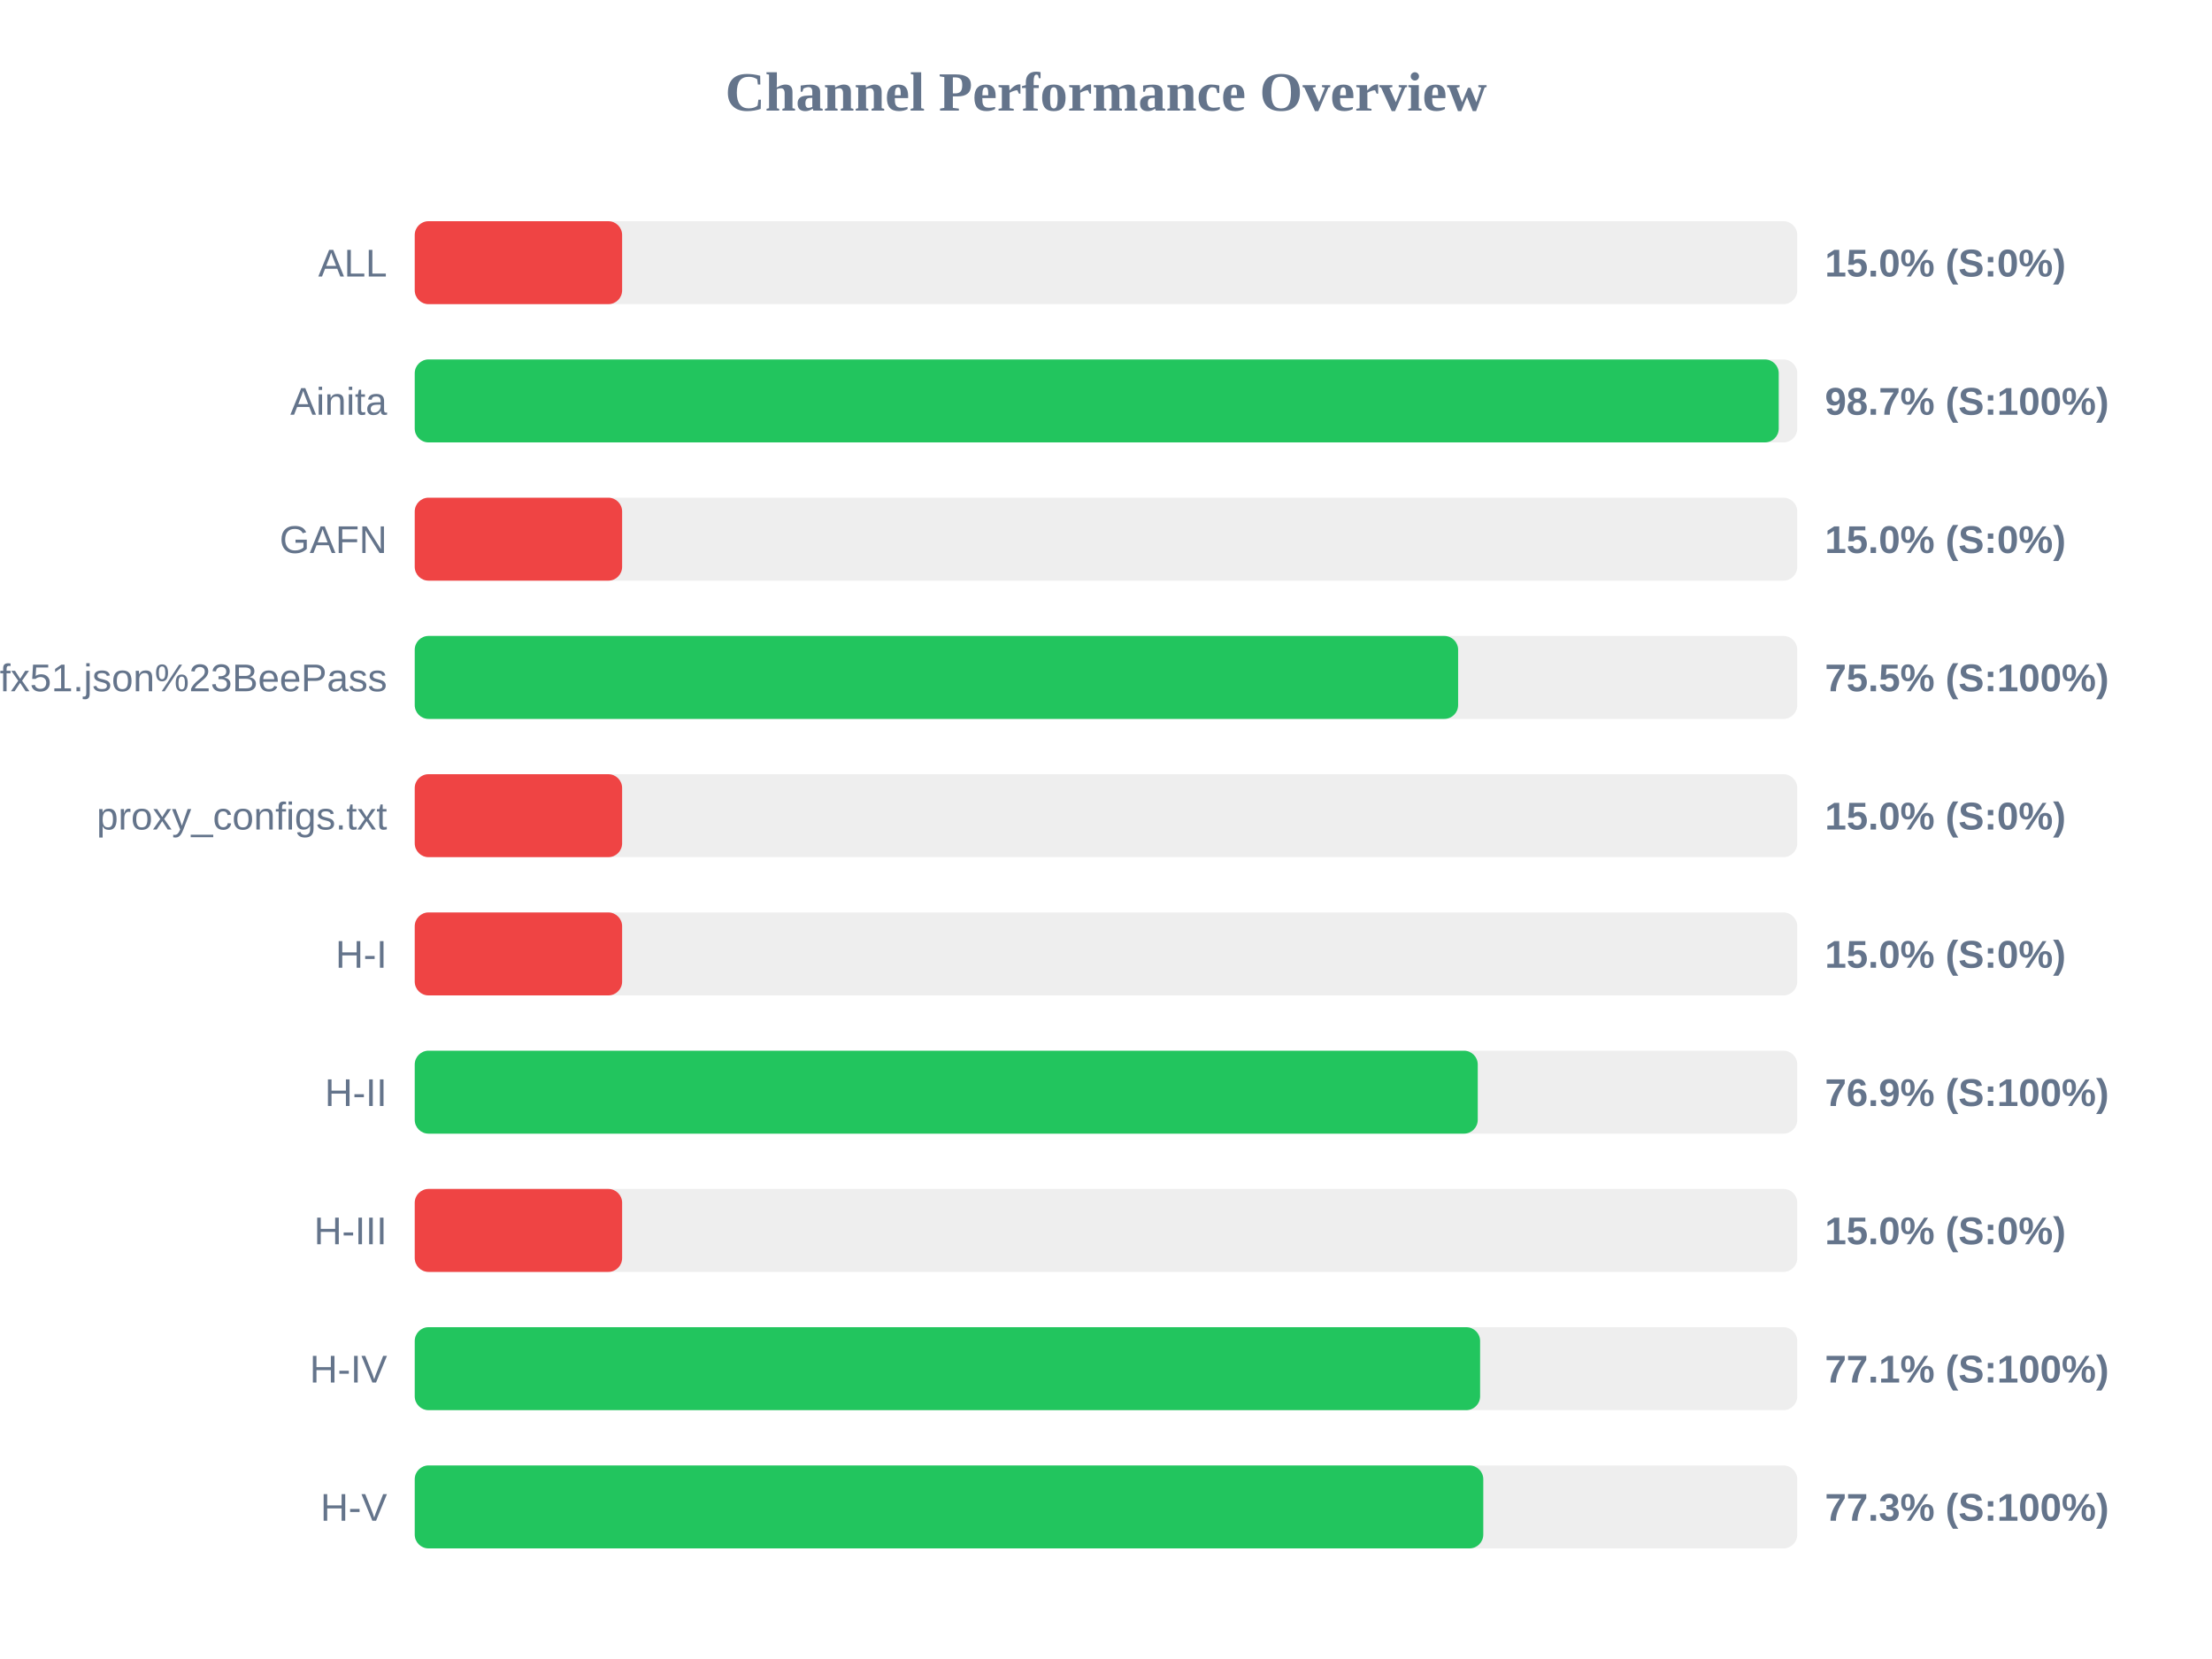
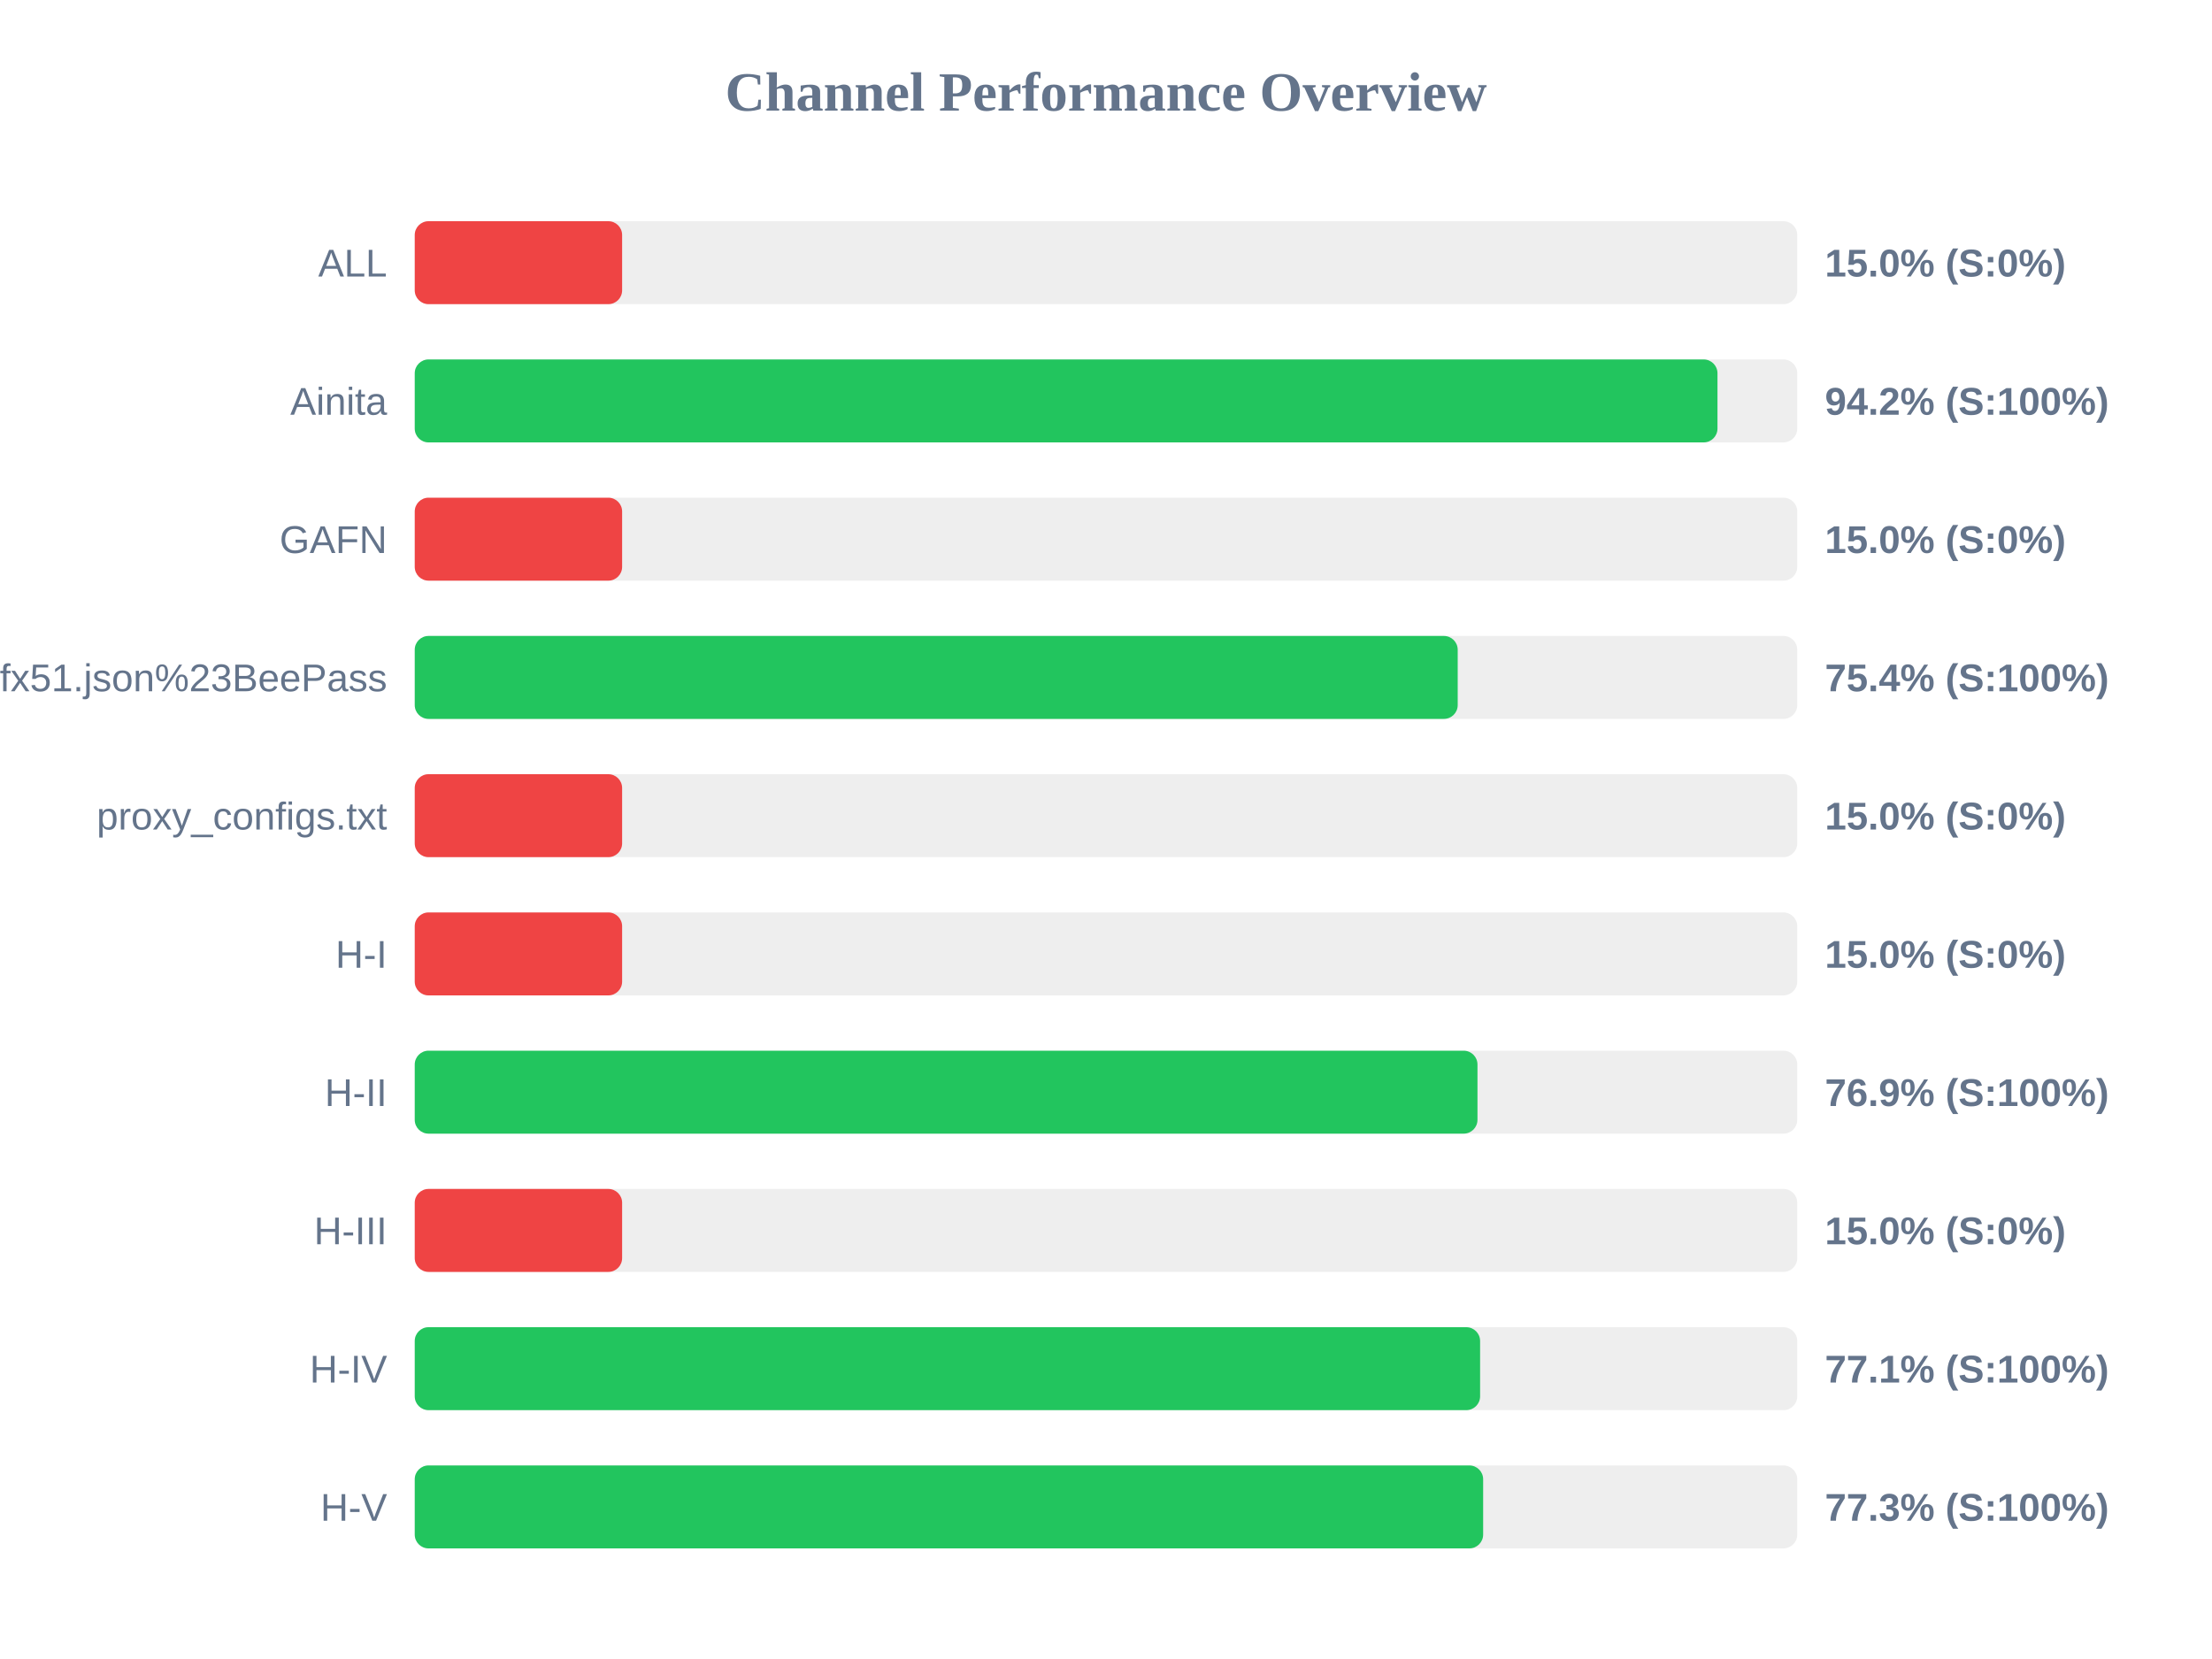
<svg xmlns="http://www.w3.org/2000/svg" width="800" height="600" version="1.1">
  <style>
        .row { font: 14px Arial; fill: #64748b; }
        .score { font: bold 14px Arial; fill: #64748b; }
    </style>
  <text x="400" y="40" text-anchor="middle" font-size="20px" font-weight="bold" fill="#64748b">Channel Performance Overview</text>
  <rect x="150" y="80" width="500" height="30" fill="#eee" rx="5" />
  <rect x="150" y="80" width="75.0" height="30" fill="#ef4444" rx="5" />
  <text x="140" y="100" text-anchor="end" class="row">ALL</text>
  <text x="660" y="100" text-anchor="start" class="score">15.0% (S:0%)</text>
  <rect x="150" y="130" width="500" height="30" fill="#eee" rx="5" />
-   <rect x="150" y="130" width="493.3" height="30" fill="#22c55e" rx="5" />
+   <rect x="150" y="130" width="471.15" height="30" fill="#22c55e" rx="5" />
  <text x="140" y="150" text-anchor="end" class="row">Ainita</text>
-   <text x="660" y="150" text-anchor="start" class="score">98.7% (S:100%)</text>
+   <text x="660" y="150" text-anchor="start" class="score">94.2% (S:100%)</text>
  <rect x="150" y="180" width="500" height="30" fill="#eee" rx="5" />
  <rect x="150" y="180" width="75.0" height="30" fill="#ef4444" rx="5" />
  <text x="140" y="200" text-anchor="end" class="row">GAFN</text>
  <text x="660" y="200" text-anchor="start" class="score">15.0% (S:0%)</text>
  <rect x="150" y="230" width="500" height="30" fill="#eee" rx="5" />
-   <rect x="150" y="230" width="377.35" height="30" fill="#22c55e" rx="5" />
+   <rect x="150" y="230" width="377.2" height="30" fill="#22c55e" rx="5" />
  <text x="140" y="250" text-anchor="end" class="row">sub?s=ssconf%3A%2F%2Fs3.amazonaws.com%2Fbeedynconprd%2Fzf38bv6oxi1nv3wfkpmxyfl8yj5fargza3foantoalu16vznl0ckxx7bgf1ufx51.json%23BeePass</text>
-   <text x="660" y="250" text-anchor="start" class="score">75.5% (S:100%)</text>
+   <text x="660" y="250" text-anchor="start" class="score">75.4% (S:100%)</text>
  <rect x="150" y="280" width="500" height="30" fill="#eee" rx="5" />
  <rect x="150" y="280" width="75.0" height="30" fill="#ef4444" rx="5" />
  <text x="140" y="300" text-anchor="end" class="row">proxy_configs.txt</text>
  <text x="660" y="300" text-anchor="start" class="score">15.0% (S:0%)</text>
  <rect x="150" y="330" width="500" height="30" fill="#eee" rx="5" />
  <rect x="150" y="330" width="75.0" height="30" fill="#ef4444" rx="5" />
  <text x="140" y="350" text-anchor="end" class="row">H-I</text>
  <text x="660" y="350" text-anchor="start" class="score">15.0% (S:0%)</text>
  <rect x="150" y="380" width="500" height="30" fill="#eee" rx="5" />
-   <rect x="150" y="380" width="384.45" height="30" fill="#22c55e" rx="5" />
+   <rect x="150" y="380" width="384.35" height="30" fill="#22c55e" rx="5" />
  <text x="140" y="400" text-anchor="end" class="row">H-II</text>
  <text x="660" y="400" text-anchor="start" class="score">76.9% (S:100%)</text>
  <rect x="150" y="430" width="500" height="30" fill="#eee" rx="5" />
  <rect x="150" y="430" width="75.0" height="30" fill="#ef4444" rx="5" />
  <text x="140" y="450" text-anchor="end" class="row">H-III</text>
  <text x="660" y="450" text-anchor="start" class="score">15.0% (S:0%)</text>
  <rect x="150" y="480" width="500" height="30" fill="#eee" rx="5" />
  <rect x="150" y="480" width="385.3" height="30" fill="#22c55e" rx="5" />
  <text x="140" y="500" text-anchor="end" class="row">H-IV</text>
  <text x="660" y="500" text-anchor="start" class="score">77.1% (S:100%)</text>
  <rect x="150" y="530" width="500" height="30" fill="#eee" rx="5" />
-   <rect x="150" y="530" width="386.45" height="30" fill="#22c55e" rx="5" />
+   <rect x="150" y="530" width="386.4" height="30" fill="#22c55e" rx="5" />
  <text x="140" y="550" text-anchor="end" class="row">H-V</text>
  <text x="660" y="550" text-anchor="start" class="score">77.3% (S:100%)</text>
</svg>
